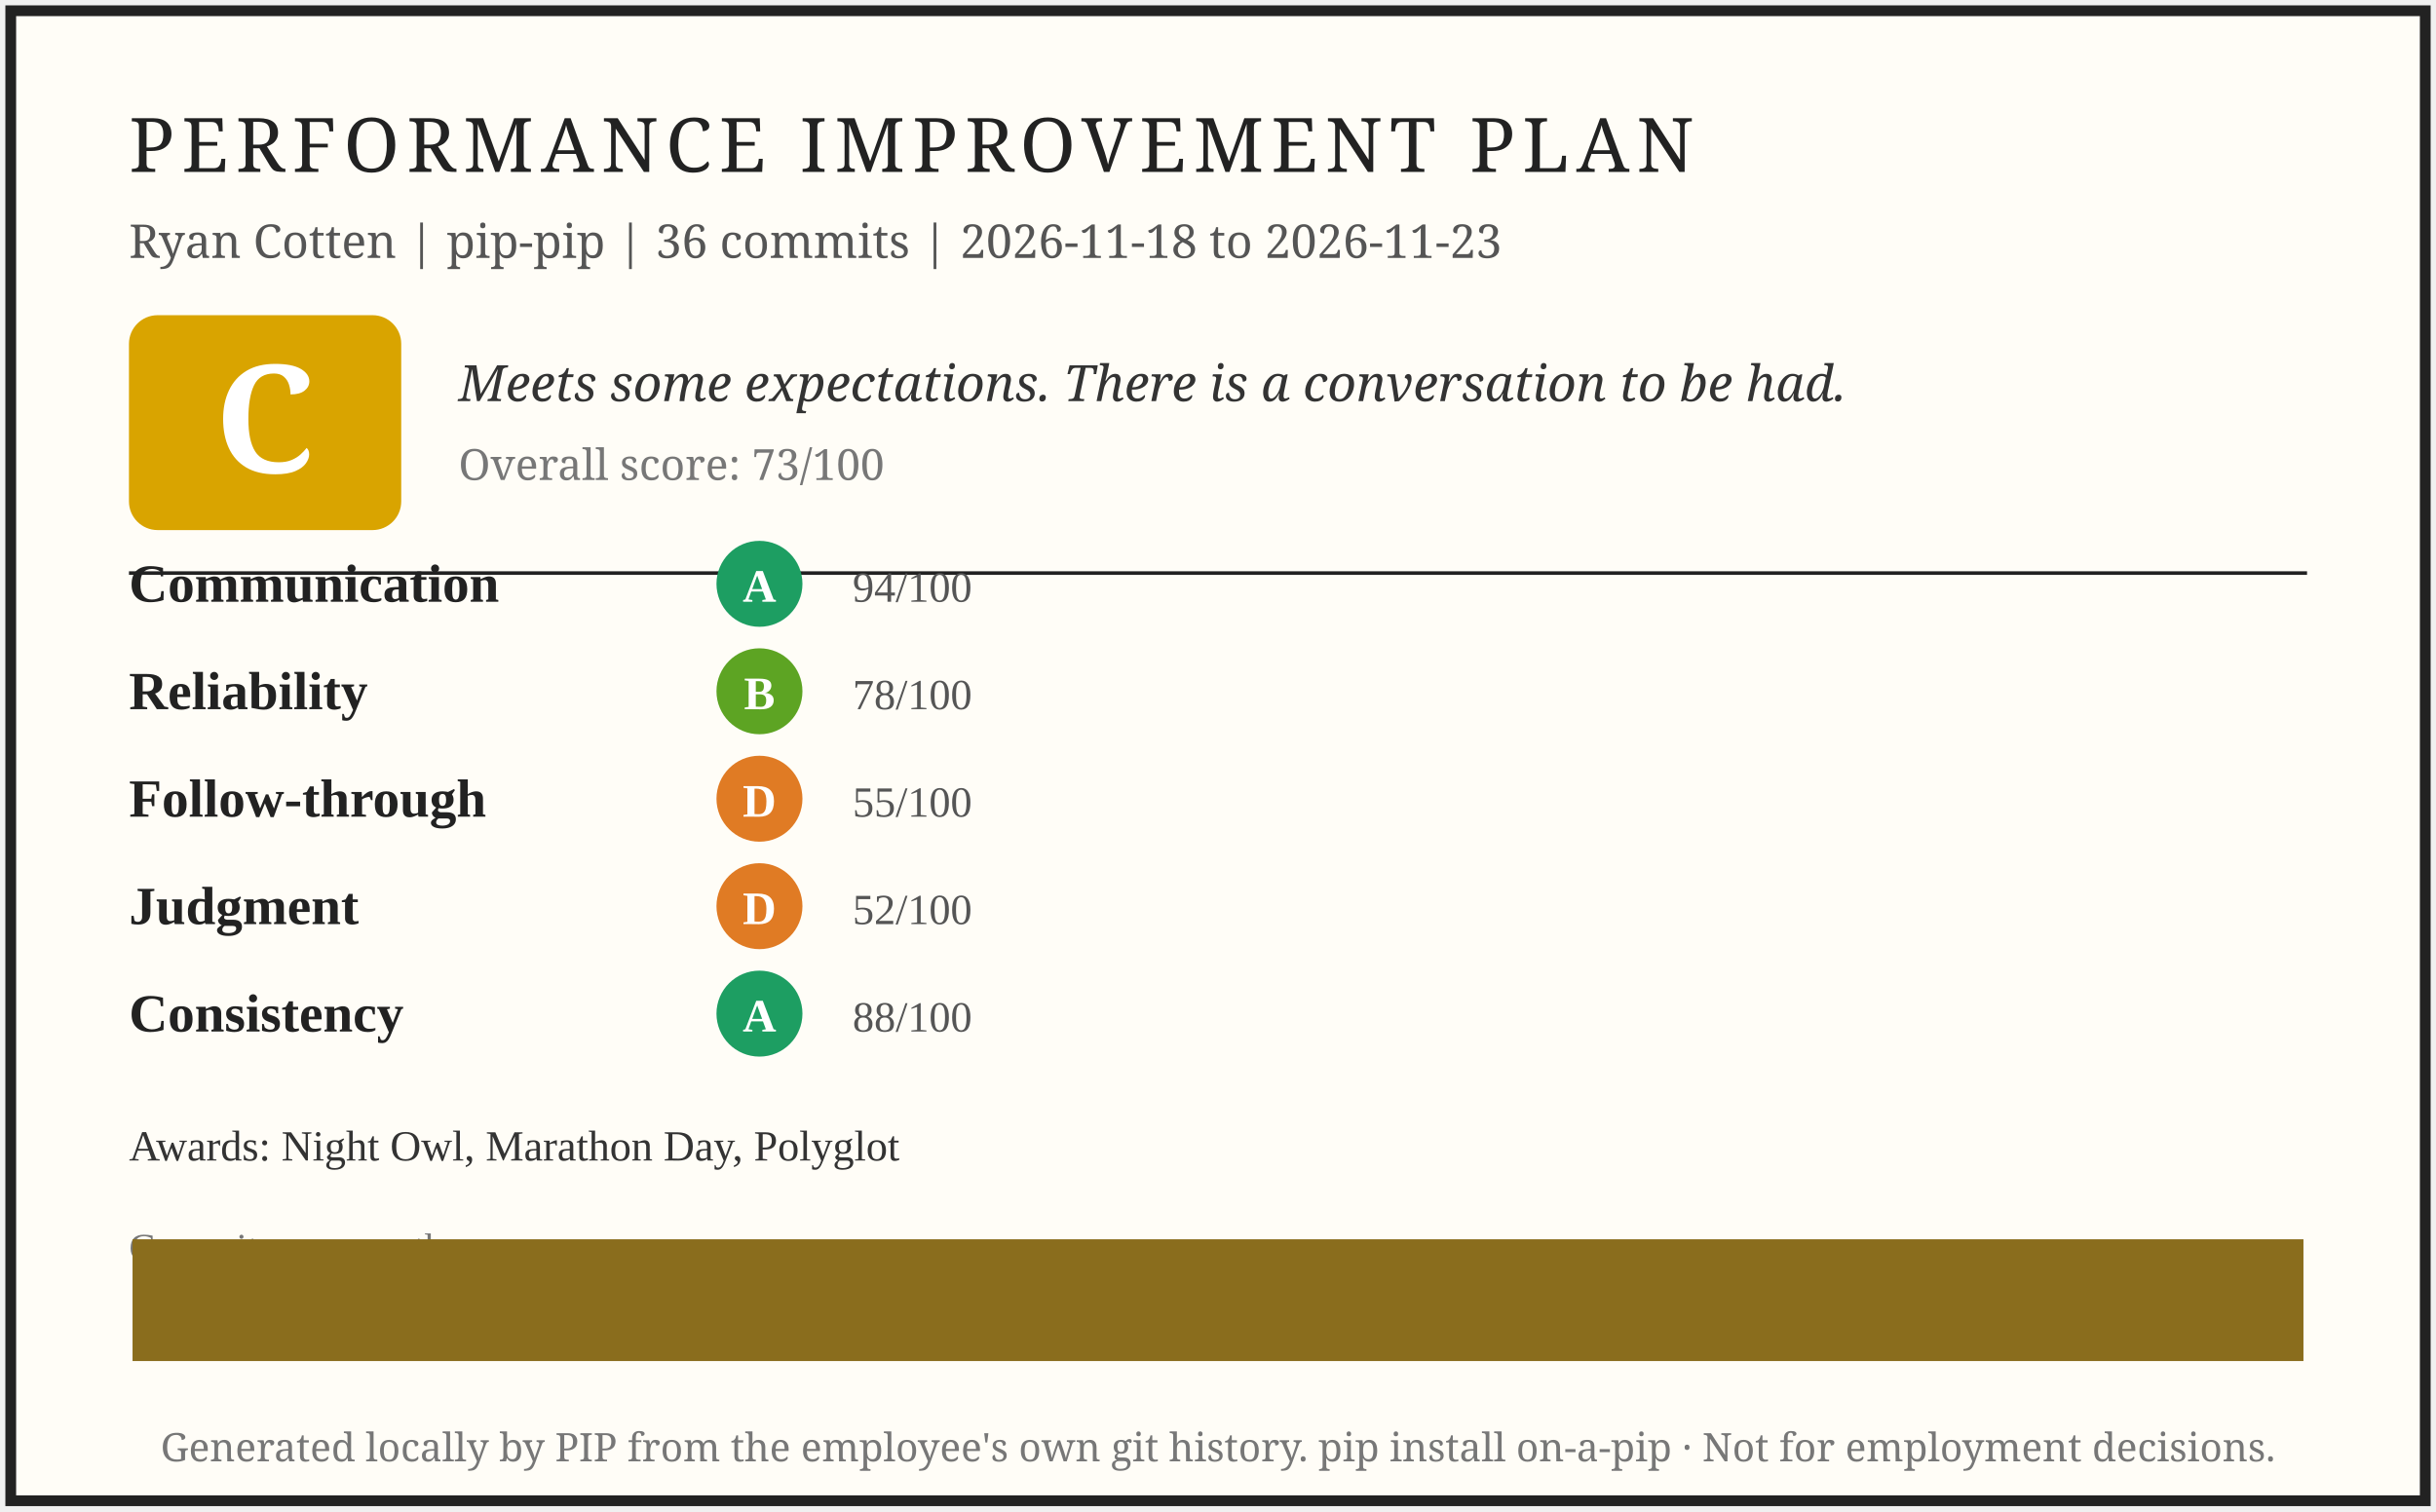
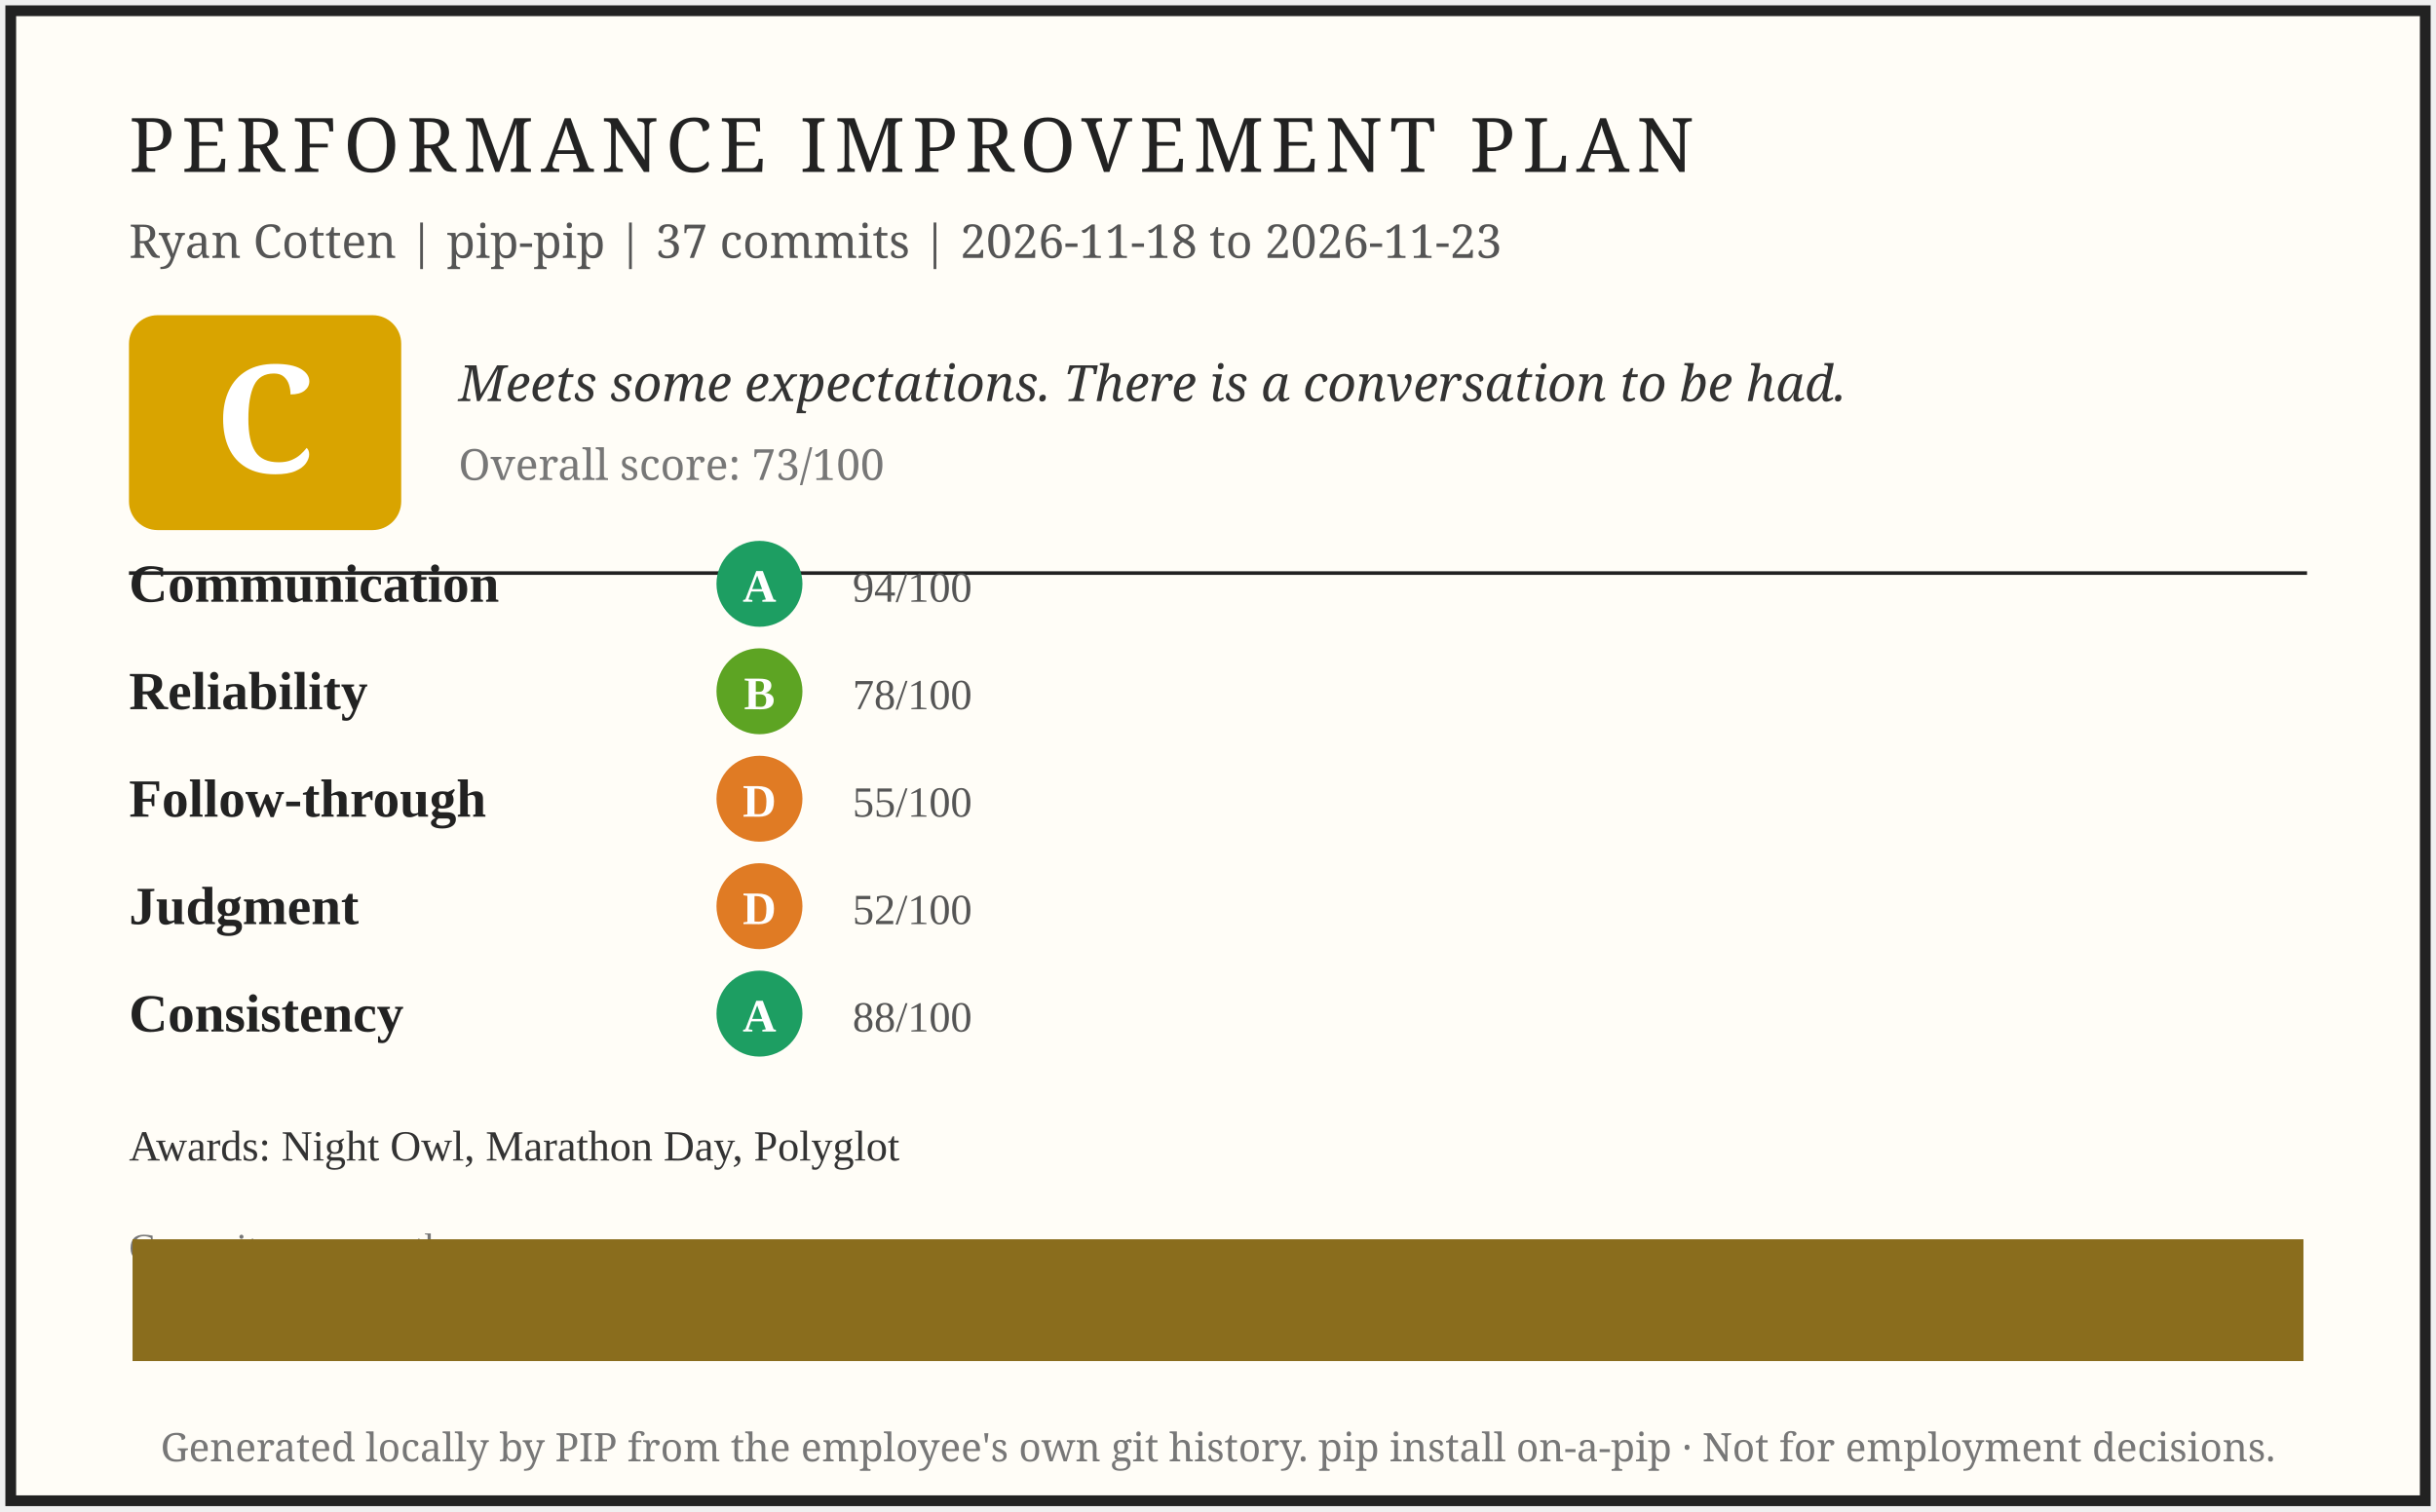
<svg xmlns="http://www.w3.org/2000/svg" width="680" height="422" viewBox="0 0 680 422" role="img" aria-label="PIP report card for Ryan Cotten">
  <rect x="3" y="3" width="674" height="416" fill="#fffdf7" stroke="#222" stroke-width="3" />
  <text x="36" y="48" font-family="Georgia, serif" font-size="21" letter-spacing="2" fill="#222">PERFORMANCE IMPROVEMENT PLAN</text>
-   <text x="36" y="72" font-family="Georgia, serif" font-size="13" fill="#555">Ryan Cotten | pip-pip | 36 commits | 2026-11-18 to 2026-11-23</text>
+   <text x="36" y="72" font-family="Georgia, serif" font-size="13" fill="#555">Ryan Cotten | pip-pip | 37 commits | 2026-11-18 to 2026-11-23</text>
  <rect x="36" y="88" width="76" height="60" rx="8" fill="#d9a400" />
  <text x="74" y="132" font-family="Georgia, serif" font-size="42" font-weight="bold" fill="#fff" text-anchor="middle">C</text>
  <text x="128" y="112" font-family="Georgia, serif" font-size="14" font-style="italic" fill="#333">Meets some expectations. There is a conversation to be had.</text>
  <text x="128" y="134" font-family="Georgia, serif" font-size="12" fill="#777">Overall score: 73/100</text>
  <line x1="36" y1="160" x2="644" y2="160" stroke="#222" stroke-width="1" />
  <text x="36" y="168" font-size="15" font-weight="bold" fill="#222">Communication</text>
  <circle cx="212" cy="163" r="12" fill="#1d9e62" />
  <text x="212" y="168" font-size="13" font-weight="bold" fill="#fff" text-anchor="middle">A</text>
  <text x="238" y="168" font-size="12" fill="#555">94/100</text>
  <text x="36" y="198" font-size="15" font-weight="bold" fill="#222">Reliability</text>
  <circle cx="212" cy="193" r="12" fill="#5da423" />
  <text x="212" y="198" font-size="13" font-weight="bold" fill="#fff" text-anchor="middle">B</text>
  <text x="238" y="198" font-size="12" fill="#555">78/100</text>
  <text x="36" y="228" font-size="15" font-weight="bold" fill="#222">Follow-through</text>
  <circle cx="212" cy="223" r="12" fill="#e07b24" />
  <text x="212" y="228" font-size="13" font-weight="bold" fill="#fff" text-anchor="middle">D</text>
  <text x="238" y="228" font-size="12" fill="#555">55/100</text>
  <text x="36" y="258" font-size="15" font-weight="bold" fill="#222">Judgment</text>
  <circle cx="212" cy="253" r="12" fill="#e07b24" />
  <text x="212" y="258" font-size="13" font-weight="bold" fill="#fff" text-anchor="middle">D</text>
  <text x="238" y="258" font-size="12" fill="#555">52/100</text>
  <text x="36" y="288" font-size="15" font-weight="bold" fill="#222">Consistency</text>
  <circle cx="212" cy="283" r="12" fill="#1d9e62" />
  <text x="212" y="288" font-size="13" font-weight="bold" fill="#fff" text-anchor="middle">A</text>
  <text x="238" y="288" font-size="12" fill="#555">88/100</text>
  <text x="36" y="324" font-size="12" fill="#333">Awards: Night Owl, Marathon Day, Polyglot</text>
  <text x="36" y="352" font-size="11" fill="#777">Commits per month</text>
  <rect x="37.0" y="346.0" width="606.0" height="34.0" fill="#8a6d1d" />
  <text x="340" y="408" font-family="Georgia, serif" font-size="11" fill="#777" text-anchor="middle">Generated locally by PIP from the employee's own git history. pip install on-a-pip · Not for employment decisions.</text>
</svg>
